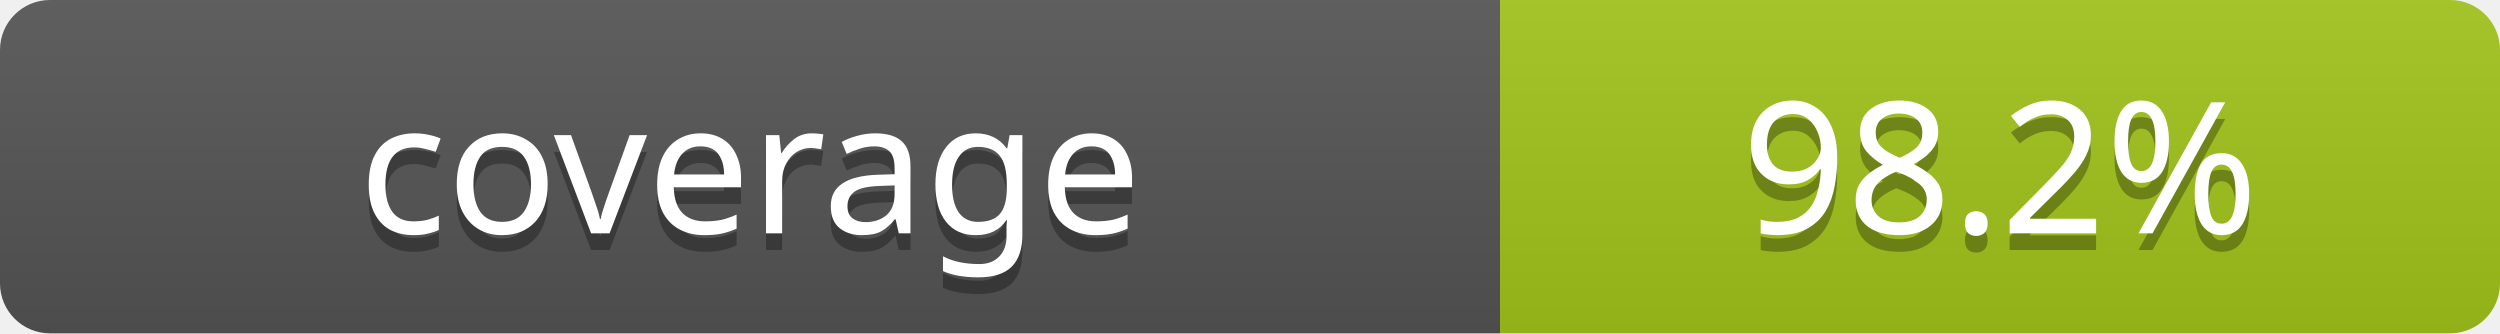
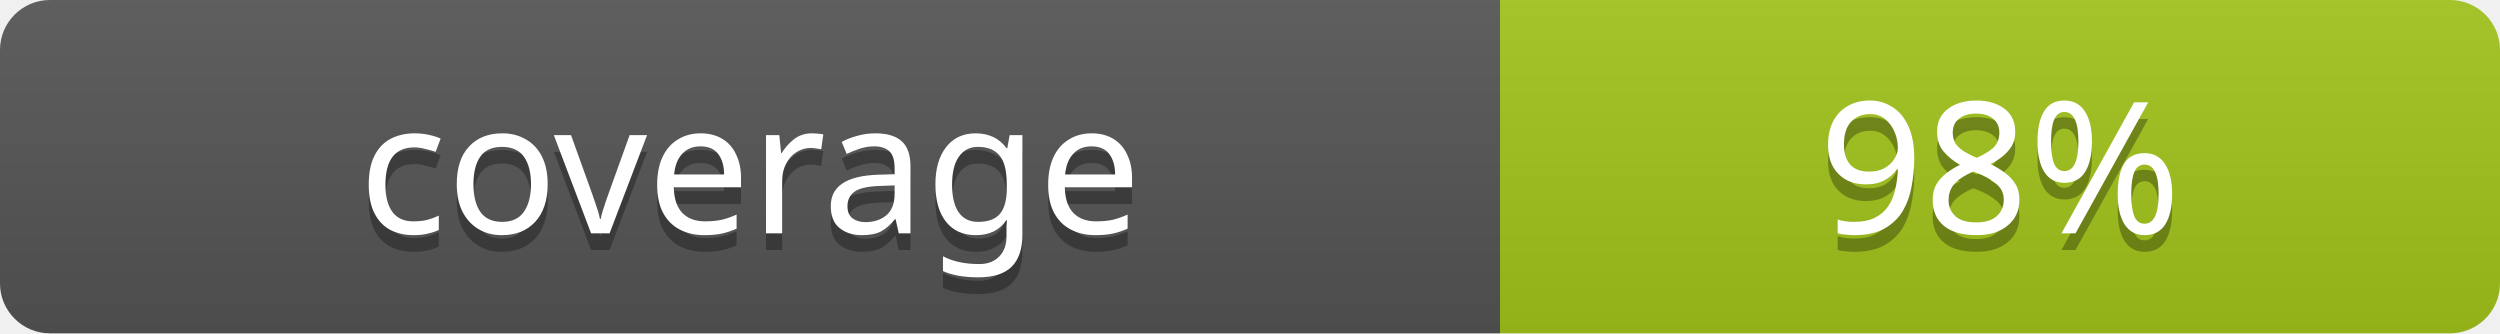
<svg xmlns="http://www.w3.org/2000/svg" width="150" height="20" role="img" aria-label="coverage: 94%">
  <linearGradient id="b" x2="0" y2="100%">
    <stop offset="0" stop-color="#bbb" stop-opacity=".1" />
    <stop offset="1" stop-opacity=".1" />
  </linearGradient>
  <clipPath id="a">
    <rect width="150" height="20" rx="3" fill="#fff" />
  </clipPath>
  <g clip-path="url(#a)">
    <rect width="90" height="20" fill="#555" />
    <rect x="90" width="60" height="20" fill="#a3c51c" />
    <rect width="150" height="20" fill="url(#b)" />
  </g>
  <g fill="#fff" text-anchor="middle" font-family="Verdana, Geneva, sans-serif" font-size="11">
    <text x="45" y="15" fill="#010101" fill-opacity=".3">coverage</text>
    <text x="45" y="14">coverage</text>
-     <text x="120" y="15" fill="#010101" fill-opacity=".3">98.2%</text>
-     <text x="120" y="14">98.2%</text>
+     <text x="120" y="15" fill="#010101" fill-opacity=".3">98%</text>
+     <text x="120" y="14">98%</text>
  </g>
</svg>
